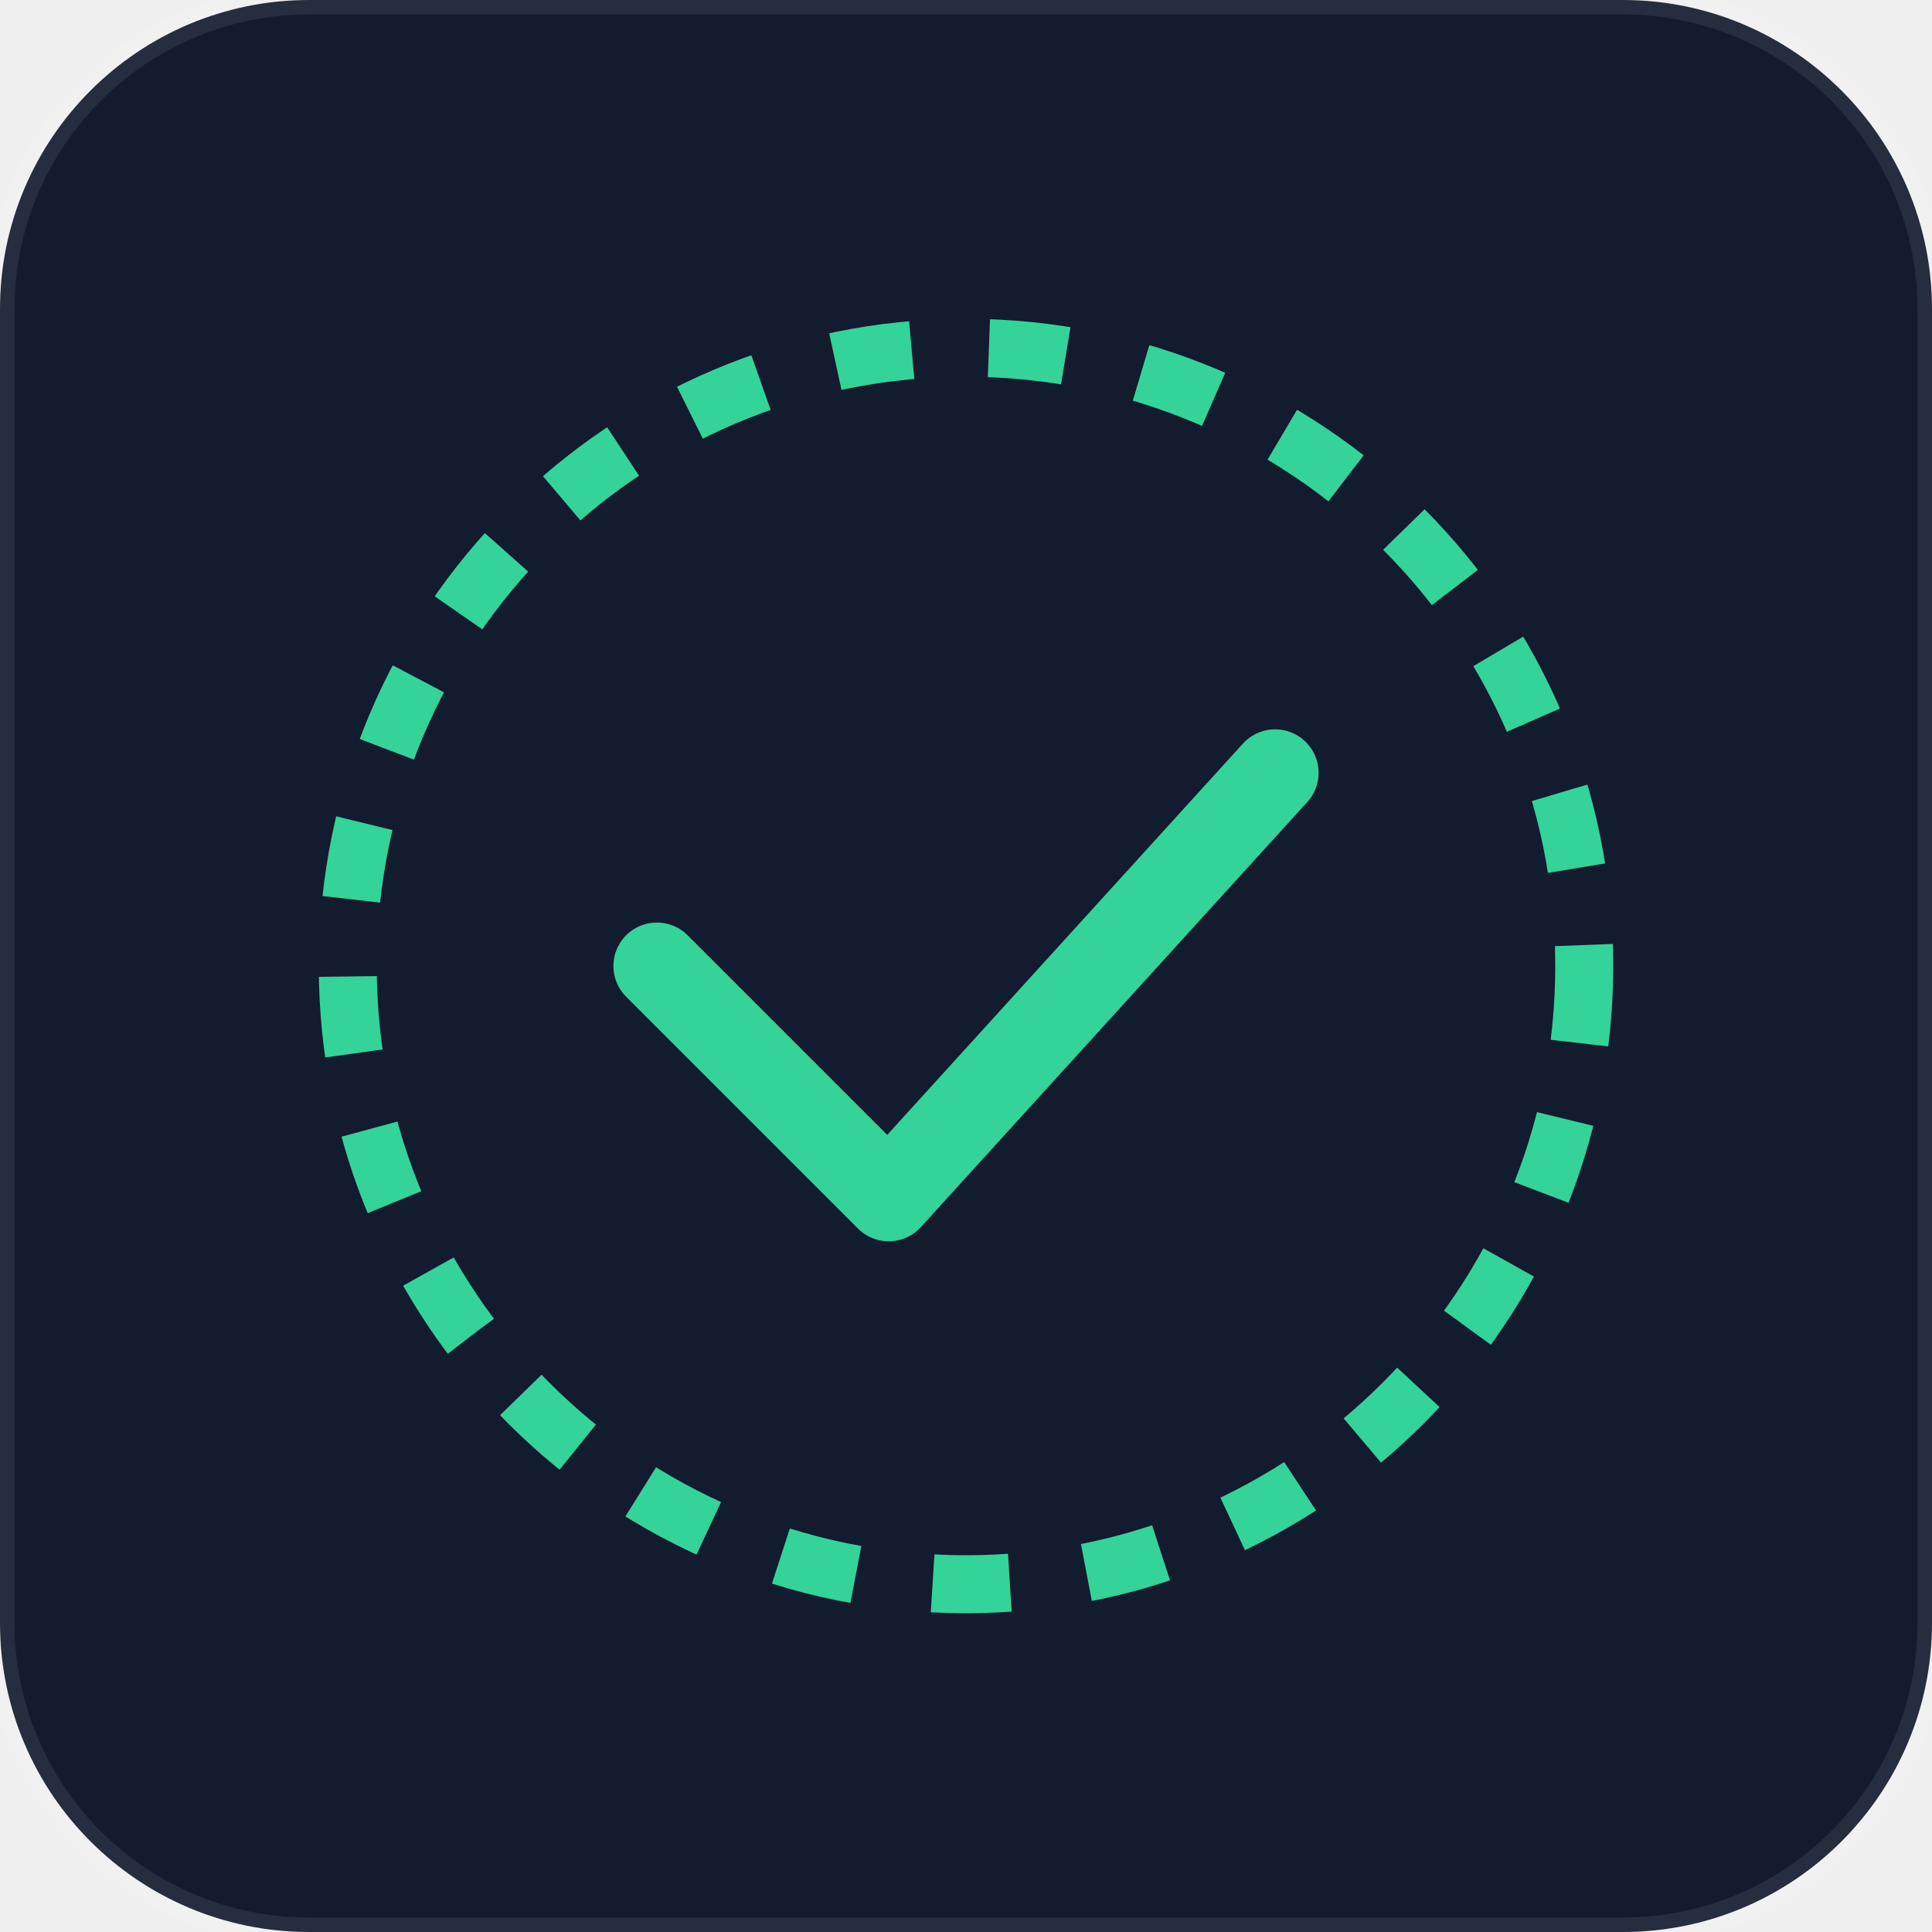
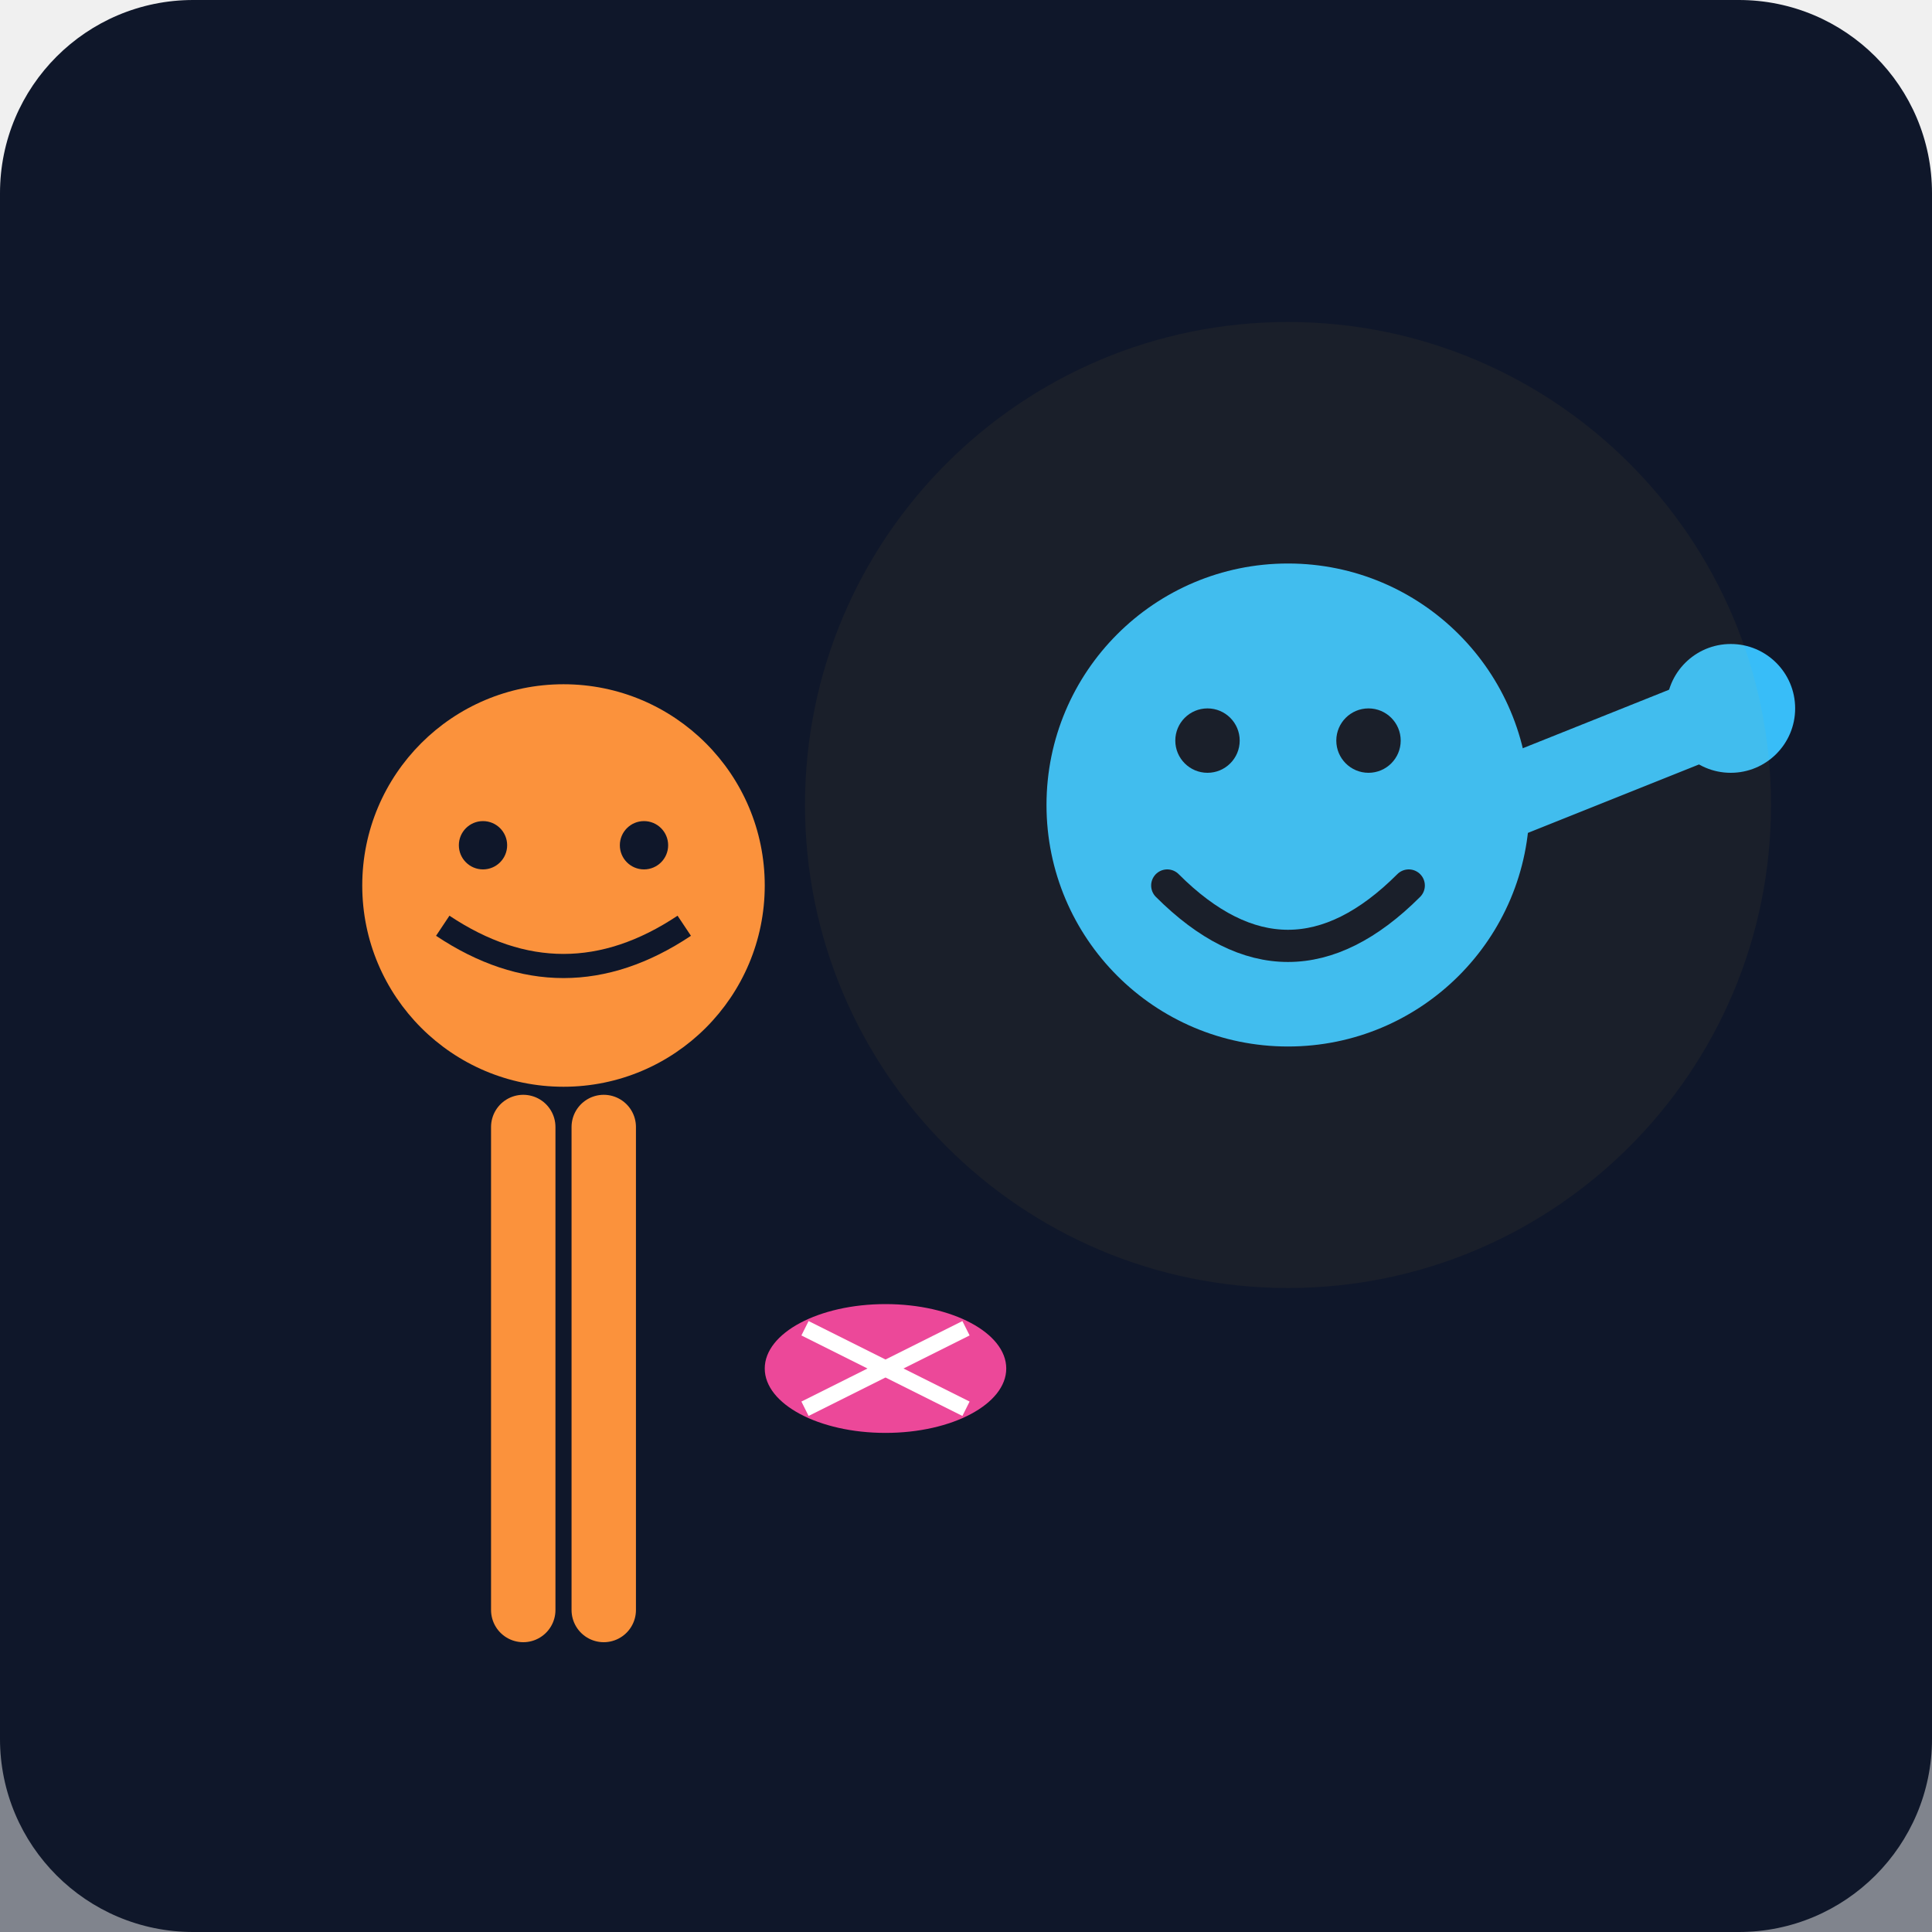
- <svg xmlns="http://www.w3.org/2000/svg" viewBox="0 0 100 100" fill="none">
-   <rect width="100" height="100" rx="16" fill="#131b2e" stroke="rgba(255,255,255,0.08)" stroke-width="1.5" />
-   <circle cx="50" cy="50" r="32" stroke="#34d399" stroke-width="3" stroke-dasharray="4 4" fill="none" />
-   <path d="M34 50 L46 62 L66 40" stroke="#34d399" stroke-width="4.5" stroke-linecap="round" stroke-linejoin="round" fill="none" />
+ <svg xmlns="http://www.w3.org/2000/svg" viewBox="0 0 240 240">
+   <defs>
+     <linearGradient id="bgGrad" x1="0" y1="0" x2="0" y2="240">
+       <stop offset="0%" stop-color="#0f172a" />
+       <stop offset="100%" stop-color="#1e293b" />
+     </linearGradient>
+   </defs>
+   <rect width="240" height="240" rx="24" fill="url(#bgGrad)" />
+   <rect x="0" y="180" width="240" height="60" fill="#0f172a" opacity="0.5" />
+   <g transform="translate(40, 80)">
+     <circle cx="30" cy="30" r="25" fill="#fb923c" />
+     <path d="M15 35 Q30 45 45 35" stroke="#0f172a" stroke-width="3" fill="none" />
+     <circle cx="20" cy="25" r="3" fill="#0f172a" />
+     <circle cx="40" cy="25" r="3" fill="#0f172a" />
+     <path d="M25 60 L25 120 M35 60 L35 120" stroke="#fb923c" stroke-width="8" stroke-linecap="round" />
+   </g>
+   <g transform="translate(130, 70)">
+     <circle cx="30" cy="30" r="30" fill="#38bdf8" />
+     <circle cx="20" cy="22" r="4" fill="#0f172a" />
+     <circle cx="40" cy="22" r="4" fill="#0f172a" />
+     <path d="M15 40 Q30 55 45 40" stroke="#0f172a" stroke-width="4" fill="none" stroke-linecap="round" />
+     <path d="M55 30 L80 20" stroke="#38bdf8" stroke-width="10" stroke-linecap="round" />
+     <circle cx="85" cy="18" r="8" fill="#38bdf8" />
+   </g>
+   <g transform="translate(90, 160)">
+     <ellipse cx="20" cy="10" rx="15" ry="8" fill="#ec4899" />
+     <path d="M10 5 L30 15 M10 15 L30 5" stroke="#fff" stroke-width="2" />
+   </g>
+   <circle cx="160" cy="100" r="60" fill="#fbbf24" opacity="0.05" />
</svg>
